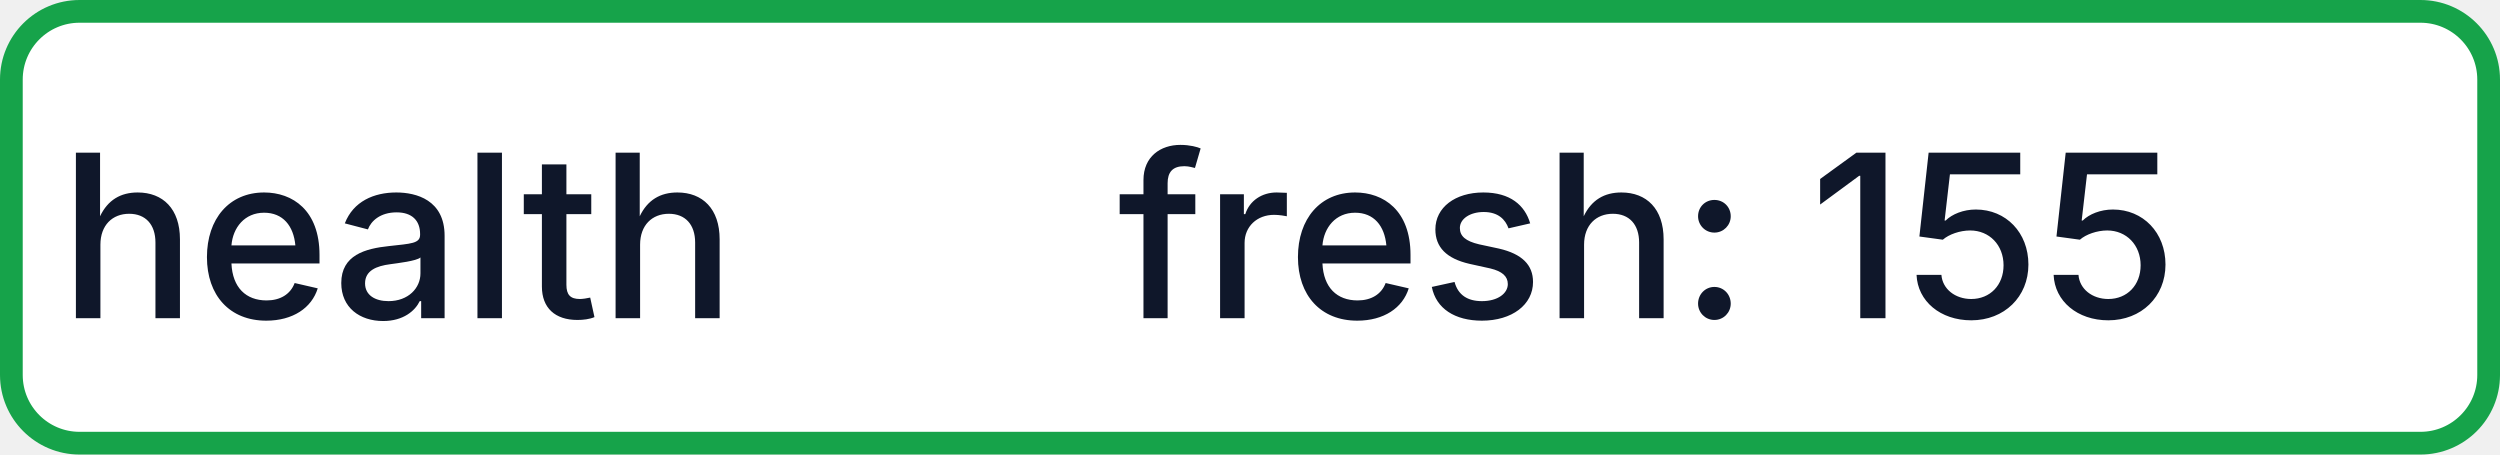
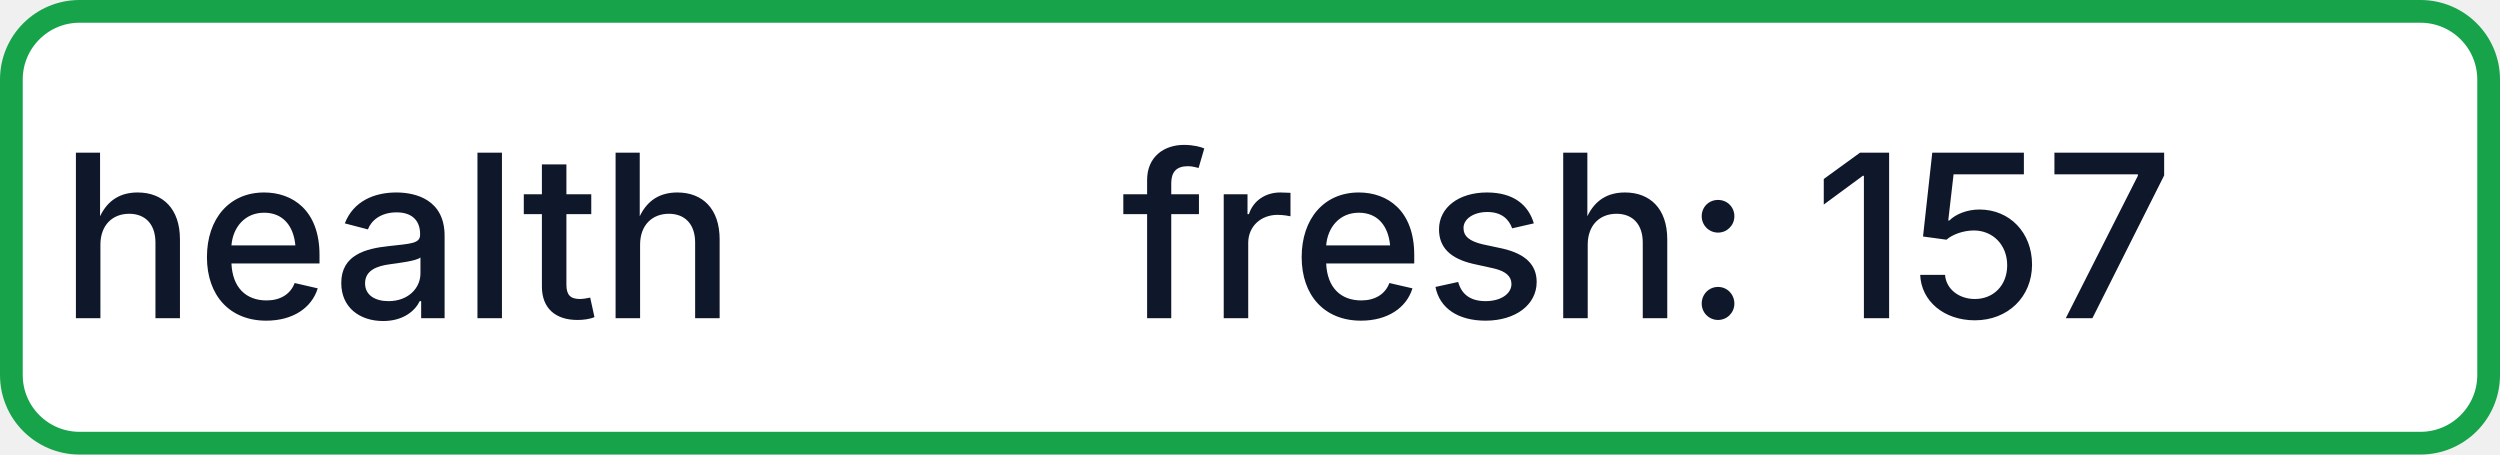
- <svg xmlns="http://www.w3.org/2000/svg" width="110" height="20" role="img" aria-label="health: fresh: 155">
+ <svg xmlns="http://www.w3.org/2000/svg" width="110" height="20" role="img" aria-label="health: fresh: 157">
  <rect x="0.5" y="0.5" width="109" height="19" rx="3" fill="#FFFFFF" stroke="#16A34A" stroke-width="1" />
  <g fill="#0F172A" text-anchor="middle" font-family="-apple-system,BlinkMacSystemFont,Segoe UI,sans-serif" font-size="10" font-weight="500">
    <text x="17.5" y="14">health</text>
-     <text x="72.5" y="14" textLength="68" lengthAdjust="spacingAndGlyphs">fresh: 155</text>
+     <text x="72.5" y="14" textLength="68" lengthAdjust="spacingAndGlyphs">fresh: 157</text>
  </g>
</svg>
